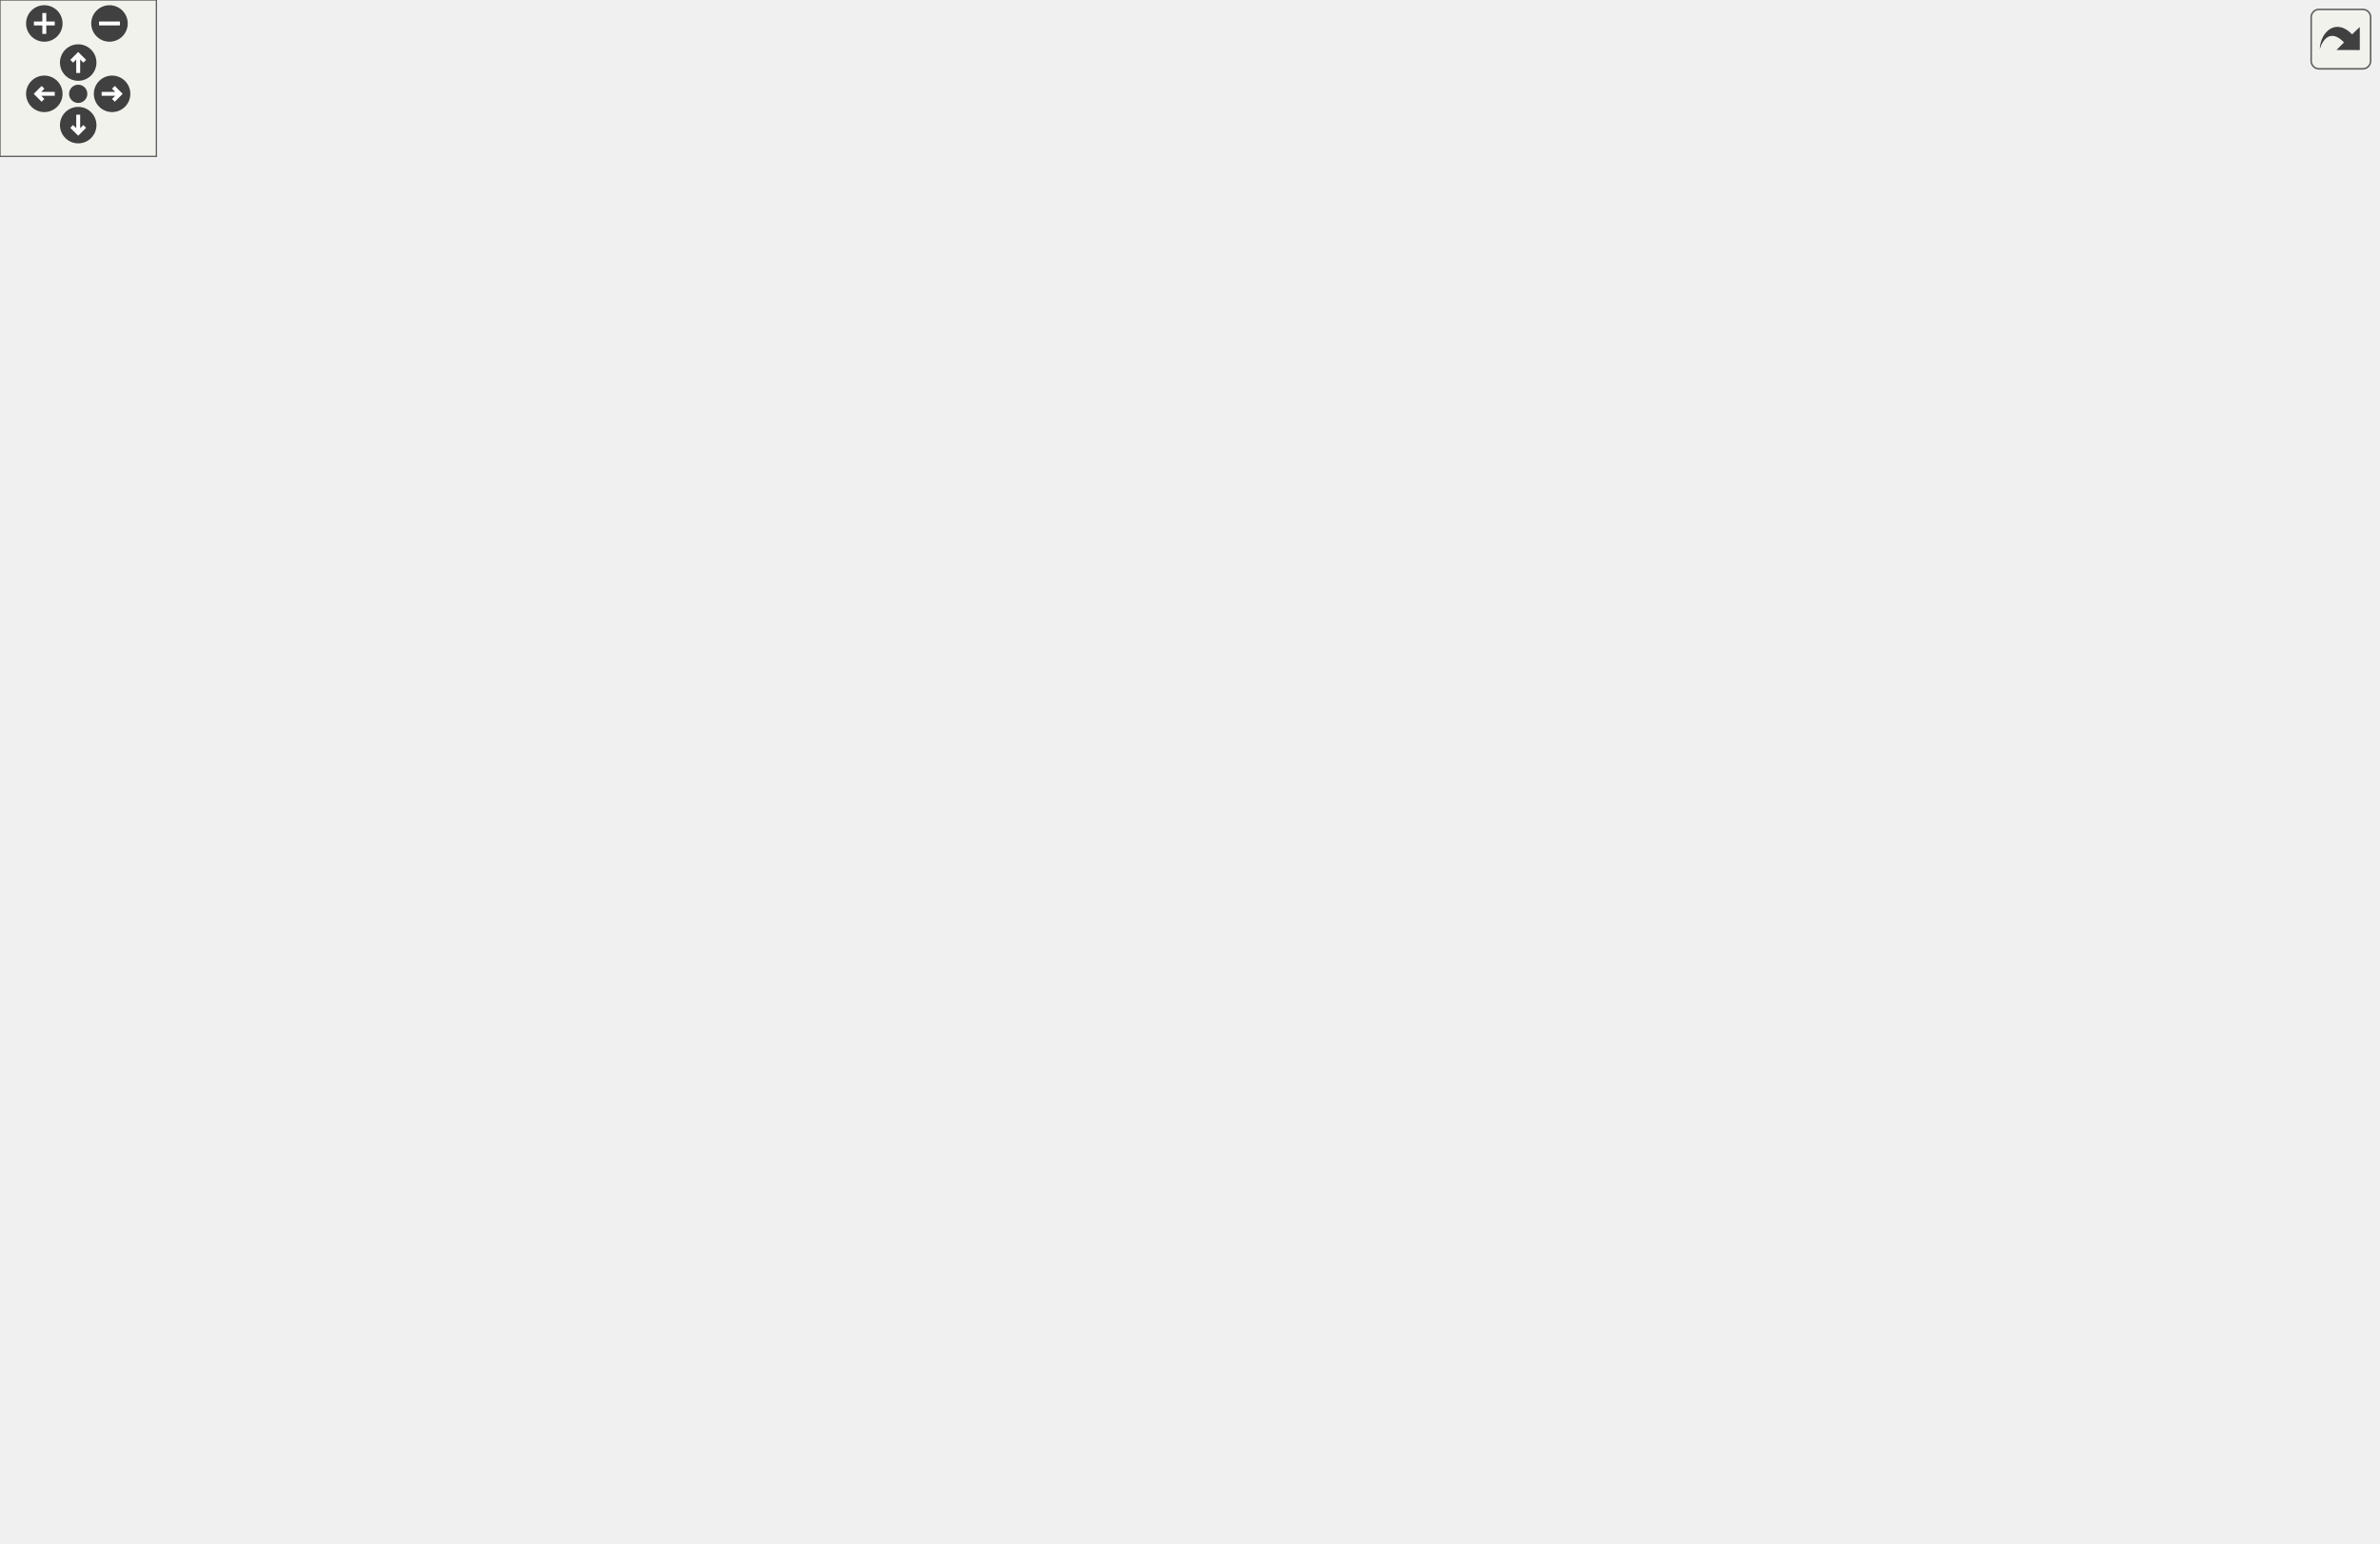
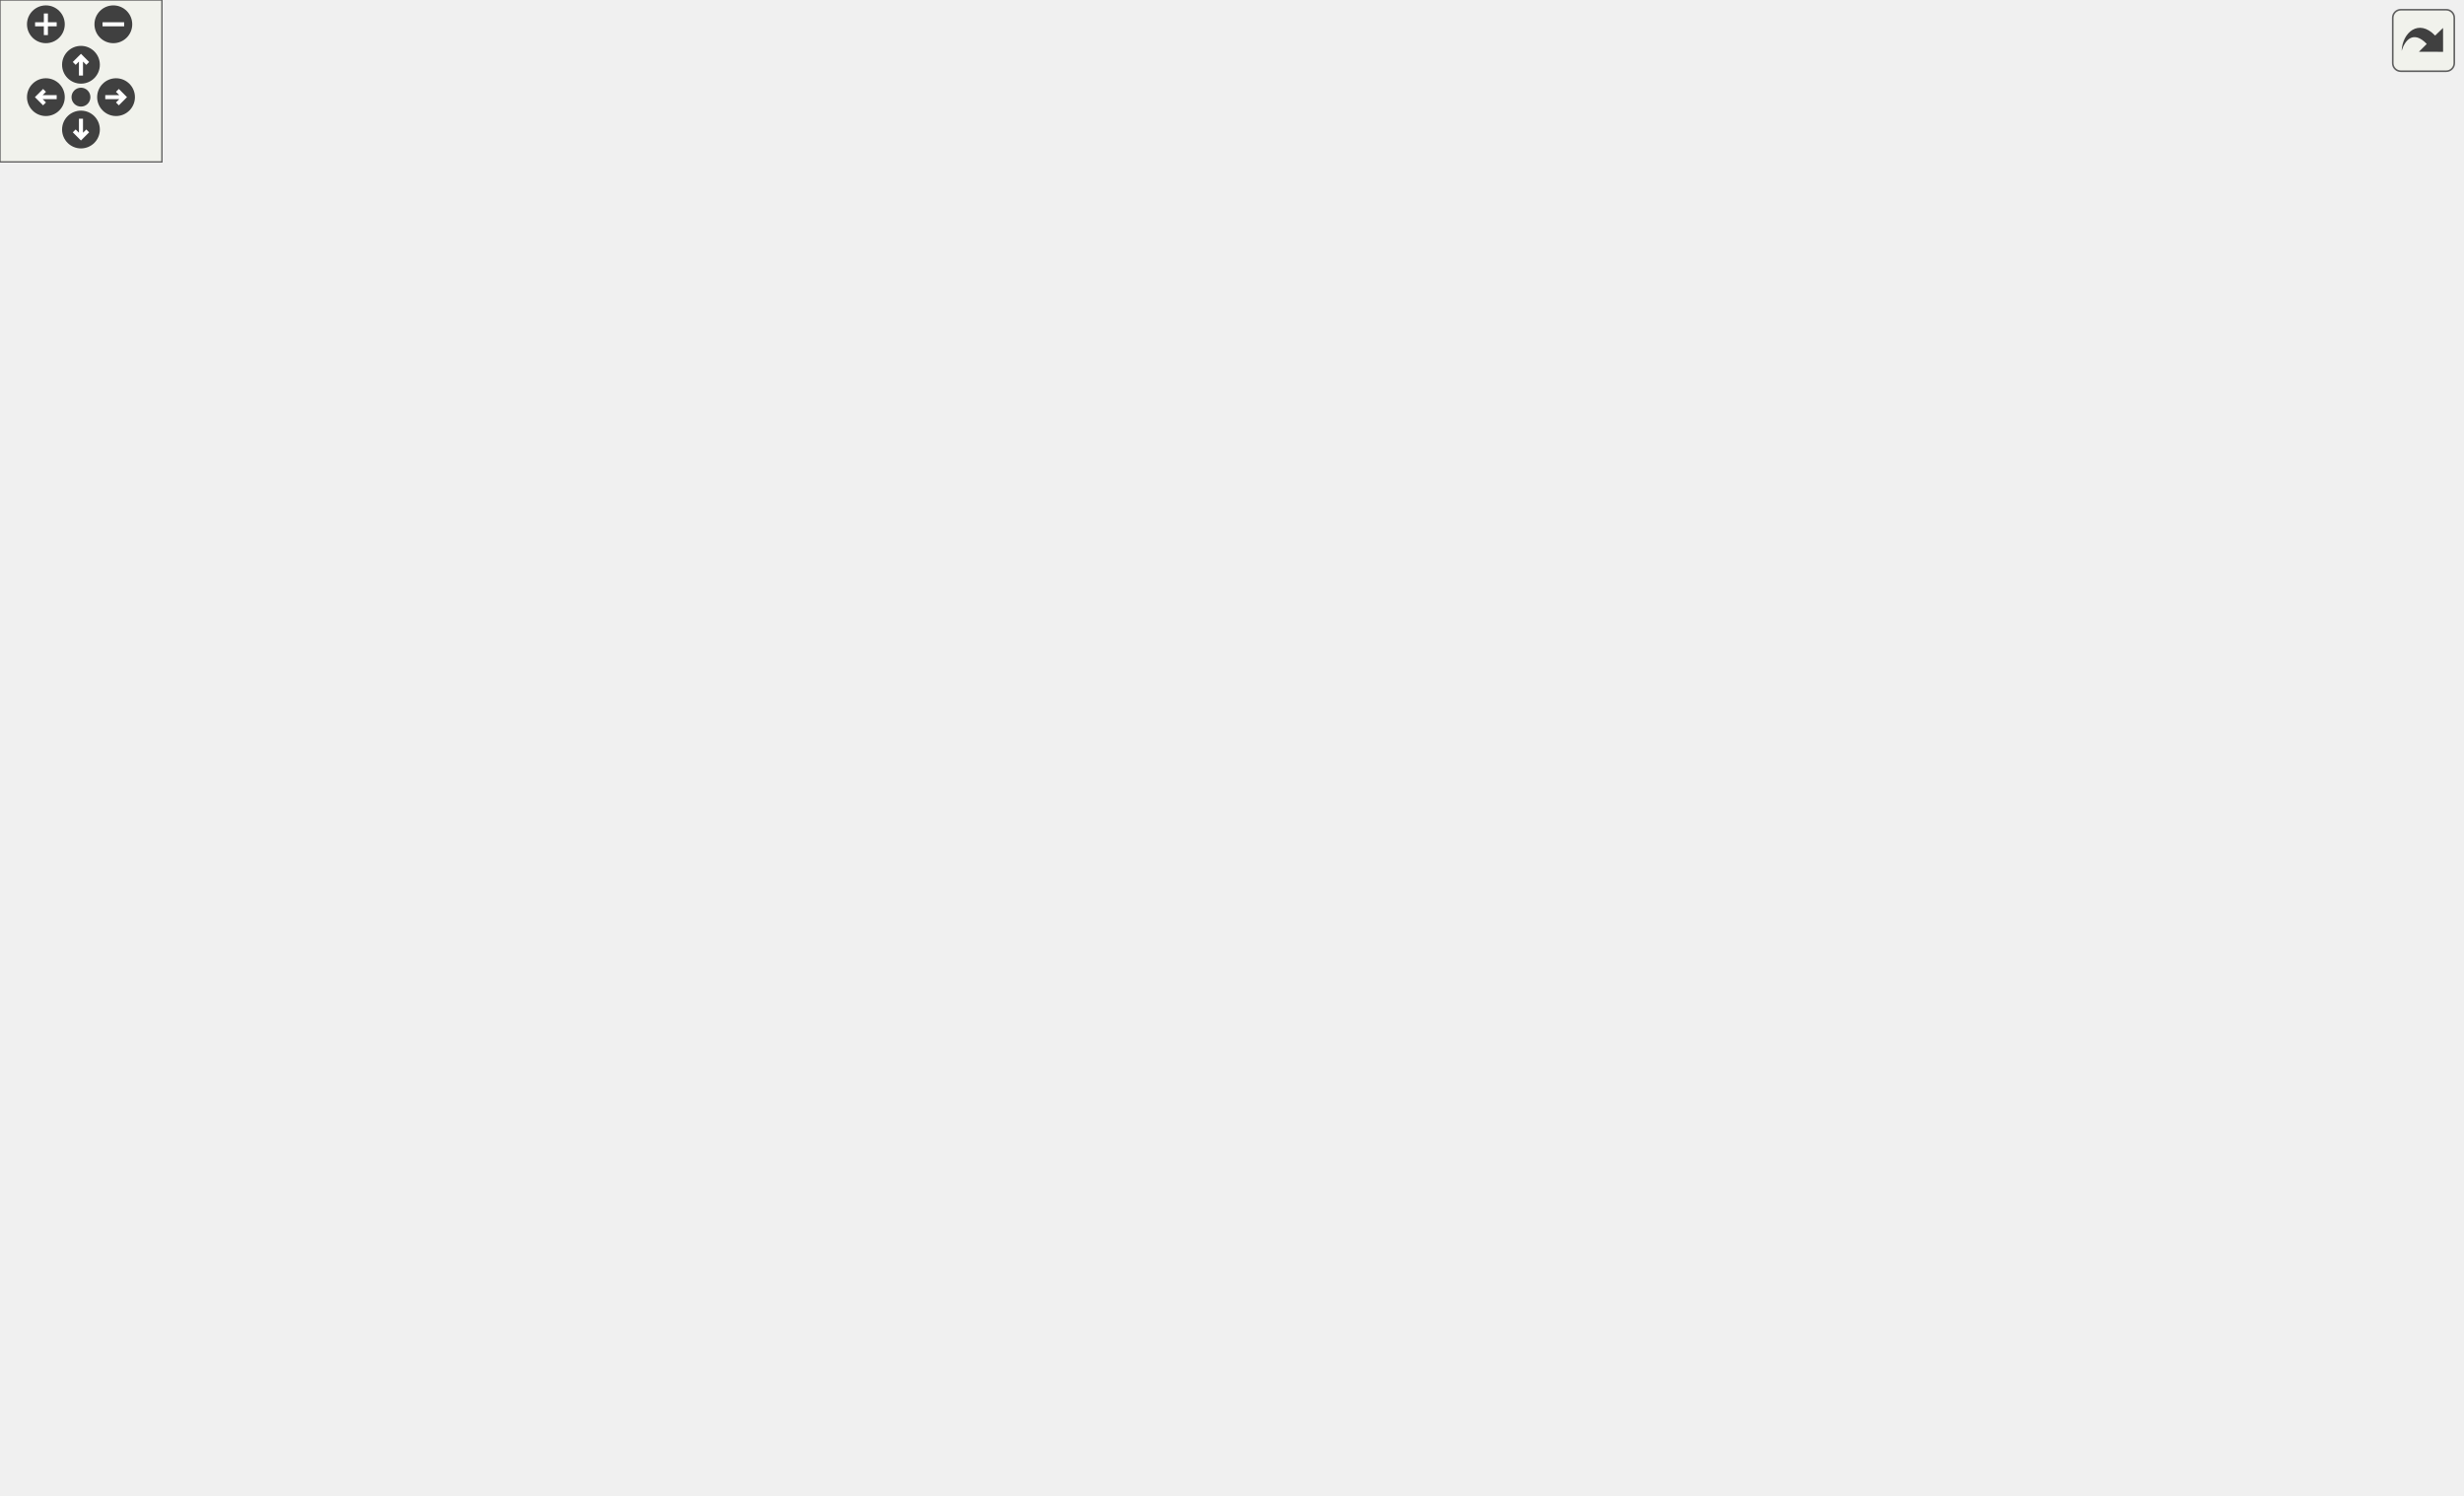
<svg xmlns="http://www.w3.org/2000/svg" xmlns:xlink="http://www.w3.org/1999/xlink" id="main" version="1.1" xml:space="preserve">
  <style type="text/css">
.edge:hover path { stroke: red; }
.edge:hover polygon { stroke: red; fill: red; }
</style>
  <defs>
    <circle id="rim" cx="0" cy="0" r="7" />
    <circle id="rim2" cx="0" cy="0" r="3.5" />
    <g id="zoomPlus">
      <use xlink:href="#rim" fill="#404040">
        <set attributeName="fill" to="#808080" begin="zoomplus.mouseover" end="zoomplus.mouseout" />
      </use>
      <path d="M-4,0h8M0,-4v8" fill="none" stroke="white" stroke-width="1.5" pointer-events="none" />
    </g>
    <g id="zoomMin">
      <use xlink:href="#rim" fill="#404040">
        <set attributeName="fill" to="#808080" begin="zoomminus.mouseover" end="zoomminus.mouseout" />
      </use>
      <path d="M-4,0h8" fill="none" stroke="white" stroke-width="1.5" pointer-events="none" />
    </g>
    <g id="dirArrow">
      <path fill="none" stroke="white" stroke-width="1.5" d="M0,-3.0v7 M-2.5,-0.5L0,-3.0L2.5,-0.5" />
    </g>
    <g id="resetDef">
      <use xlink:href="#rim2" fill="#404040">
        <set attributeName="fill" to="#808080" begin="reset.mouseover" end="reset.mouseout" />
      </use>
    </g>
  </defs>
  <svg id="graph" class="graph">
    <g id="viewport">
      <g id="node1" class="node">
        <g id="a_node1">
          <a xlink:title=" ">
-             <polygon fill="#bfbfbf" stroke="black" points="0,-379.5 0,-398.5 41,-398.5 41,-379.5 0,-379.5" />
-             <text text-anchor="middle" x="20.5" y="-386.5" font-family="Helvetica,sans-Serif" font-size="10.00">main</text>
+             <polygon fill="#bfbfbf" stroke="black" points="0,-341.5 0,-360.5 41,-360.5 41,-341.5 0,-341.5" />
+             <text text-anchor="middle" x="20.5" y="-348.5" font-family="Helvetica,sans-Serif" font-size="10.00">main</text>
          </a>
        </g>
      </g>
      <g id="node2" class="node">
        <g id="a_node2">
          <a xlink:href="classProgramArgs.html#a8cfadc3e489780e1411ef0807ee6f336" target="_top" xlink:title="This function is used to add a keyword argument to the class.">
-             <polygon fill="none" stroke="black" points="91.5,-512.5 91.5,-531.5 253.5,-531.5 253.5,-512.5 91.5,-512.5" />
-             <text text-anchor="middle" x="172.5" y="-519.5" font-family="Helvetica,sans-Serif" font-size="10.00">ProgramArgs::addKeywordArg</text>
+             <polygon fill="none" stroke="black" points="91.5,-474.5 91.5,-493.5 253.5,-493.5 253.5,-474.5 91.5,-474.5" />
+             <text text-anchor="middle" x="172.5" y="-481.5" font-family="Helvetica,sans-Serif" font-size="10.00">ProgramArgs::addKeywordArg</text>
          </a>
        </g>
      </g>
      <g id="edge1" class="edge">
-         <path fill="none" stroke="midnightblue" d="M23.24,-398.78C27.74,-421.1 41.99,-475.94 77,-503 79.22,-504.72 81.55,-506.29 83.98,-507.73" />
-         <polygon fill="midnightblue" stroke="midnightblue" points="82.61,-510.96 93.11,-512.39 85.79,-504.73 82.61,-510.96" />
+         <path fill="none" stroke="midnightblue" d="M23.24,-360.78C27.74,-383.1 41.99,-437.94 77,-465 79.22,-466.72 81.55,-468.29 83.98,-469.73" />
+         <polygon fill="midnightblue" stroke="midnightblue" points="82.61,-472.96 93.11,-474.39 85.79,-466.73 82.61,-472.96" />
      </g>
      <g id="node3" class="node">
        <g id="a_node3">
          <a xlink:href="classProgramArgs.html#a419988f156cdd89651c16c65e6d26c14" target="_top" xlink:title="This function is used to add a positional argument to the class.">
-             <polygon fill="none" stroke="black" points="104,-474.5 104,-493.5 241,-493.5 241,-474.5 104,-474.5" />
-             <text text-anchor="middle" x="172.5" y="-481.5" font-family="Helvetica,sans-Serif" font-size="10.00">ProgramArgs::addPosArg</text>
+             <polygon fill="none" stroke="black" points="104,-436.5 104,-455.5 241,-455.5 241,-436.5 104,-436.5" />
+             <text text-anchor="middle" x="172.5" y="-443.5" font-family="Helvetica,sans-Serif" font-size="10.00">ProgramArgs::addPosArg</text>
          </a>
        </g>
      </g>
      <g id="edge2" class="edge">
-         <path fill="none" stroke="midnightblue" d="M25.69,-398.73C33.32,-415.22 51.13,-448.44 77,-465 82.27,-468.37 88.02,-471.17 94,-473.48" />
-         <polygon fill="midnightblue" stroke="midnightblue" points="92.94,-476.82 103.53,-476.73 95.2,-470.19 92.94,-476.82" />
+         <path fill="none" stroke="midnightblue" d="M25.69,-360.73C33.32,-377.22 51.13,-410.44 77,-427 82.27,-430.37 88.02,-433.17 94,-435.48" />
+         <polygon fill="midnightblue" stroke="midnightblue" points="92.94,-438.82 103.53,-438.73 95.2,-432.19 92.94,-438.82" />
      </g>
      <g id="node4" class="node">
        <g id="a_node4">
          <a xlink:href="classProgramArgs.html#a1517bda6763b0efc42b5a6ca579a3412" target="_top" xlink:title="This function is used to add a switch to the class.">
-             <polygon fill="none" stroke="black" points="104.5,-436.5 104.5,-455.5 240.5,-455.5 240.5,-436.5 104.5,-436.5" />
-             <text text-anchor="middle" x="172.5" y="-443.5" font-family="Helvetica,sans-Serif" font-size="10.00">ProgramArgs::addSwitch</text>
+             <polygon fill="none" stroke="black" points="104.5,-398.5 104.5,-417.5 240.5,-417.5 240.5,-398.5 104.5,-398.5" />
+             <text text-anchor="middle" x="172.5" y="-405.5" font-family="Helvetica,sans-Serif" font-size="10.00">ProgramArgs::addSwitch</text>
          </a>
        </g>
      </g>
      <g id="edge3" class="edge">
-         <path fill="none" stroke="midnightblue" d="M32.61,-398.62C43.28,-407.35 60.22,-419.92 77,-427 83.16,-429.6 89.71,-431.85 96.36,-433.8" />
-         <polygon fill="midnightblue" stroke="midnightblue" points="95.59,-437.22 106.16,-436.45 97.41,-430.46 95.59,-437.22" />
+         <path fill="none" stroke="midnightblue" d="M32.61,-360.62C43.28,-369.35 60.22,-381.92 77,-389 83.16,-391.6 89.71,-393.85 96.36,-395.8" />
+         <polygon fill="midnightblue" stroke="midnightblue" points="95.59,-399.22 106.16,-398.45 97.41,-392.46 95.59,-399.22" />
      </g>
      <g id="node5" class="node">
        <g id="a_node5">
          <a xlink:href="classProgramArgs.html#a67d7bd75b7221946e8173398a6c2868e" target="_top" xlink:title="This function is used to get the value of a keyword argument.">
-             <polygon fill="none" stroke="black" points="77,-398.5 77,-417.5 268,-417.5 268,-398.5 77,-398.5" />
-             <text text-anchor="middle" x="172.5" y="-405.5" font-family="Helvetica,sans-Serif" font-size="10.00">ProgramArgs::getKeywordArgument</text>
+             <polygon fill="none" stroke="black" points="77,-360.5 77,-379.5 268,-379.5 268,-360.5 77,-360.5" />
+             <text text-anchor="middle" x="172.5" y="-367.5" font-family="Helvetica,sans-Serif" font-size="10.00">ProgramArgs::getKeywordArgument</text>
          </a>
        </g>
      </g>
      <g id="edge4" class="edge">
-         <path fill="none" stroke="midnightblue" d="M41.11,-391.48C53.13,-393.01 69.43,-395.07 86.43,-397.22" />
-         <polygon fill="midnightblue" stroke="midnightblue" points="86.14,-400.72 96.5,-398.5 87.02,-393.77 86.14,-400.72" />
+         <path fill="none" stroke="midnightblue" d="M41.11,-353.48C53.13,-355.01 69.43,-357.07 86.43,-359.22" />
+         <polygon fill="midnightblue" stroke="midnightblue" points="86.14,-362.72 96.5,-360.5 87.02,-355.77 86.14,-362.72" />
      </g>
      <g id="node6" class="node">
        <g id="a_node6">
          <a xlink:href="classProgramArgs.html#a37b2fdefcdd9a9317584d551c7dcf1d9" target="_top" xlink:title="This function is used to get the value of a positional argument.">
-             <polygon fill="none" stroke="black" points="105,-360.5 105,-379.5 240,-379.5 240,-360.5 105,-360.5" />
-             <text text-anchor="middle" x="172.5" y="-367.5" font-family="Helvetica,sans-Serif" font-size="10.00">ProgramArgs::getPosArg</text>
+             <polygon fill="none" stroke="black" points="105,-322.5 105,-341.5 240,-341.5 240,-322.5 105,-322.5" />
+             <text text-anchor="middle" x="172.5" y="-329.5" font-family="Helvetica,sans-Serif" font-size="10.00">ProgramArgs::getPosArg</text>
          </a>
        </g>
      </g>
      <g id="edge5" class="edge">
-         <path fill="none" stroke="midnightblue" d="M41.11,-386.52C55.1,-384.74 74.91,-382.23 94.87,-379.71" />
-         <polygon fill="midnightblue" stroke="midnightblue" points="95.5,-383.16 104.98,-378.43 94.62,-376.21 95.5,-383.16" />
+         <path fill="none" stroke="midnightblue" d="M41.11,-348.52C55.1,-346.74 74.91,-344.23 94.87,-341.71" />
+         <polygon fill="midnightblue" stroke="midnightblue" points="95.5,-345.16 104.98,-340.43 94.62,-338.21 95.5,-345.16" />
      </g>
      <g id="node7" class="node">
        <g id="a_node7">
          <a xlink:href="classProgramArgs.html#a1056310905a8c465549d1abcd54942c3" target="_top" xlink:title="This function is used to get the value of a switch.">
-             <polygon fill="none" stroke="black" points="105.5,-322.5 105.5,-341.5 239.5,-341.5 239.5,-322.5 105.5,-322.5" />
-             <text text-anchor="middle" x="172.5" y="-329.5" font-family="Helvetica,sans-Serif" font-size="10.00">ProgramArgs::getSwitch</text>
+             <polygon fill="none" stroke="black" points="105.5,-284.5 105.5,-303.5 239.5,-303.5 239.5,-284.5 105.5,-284.5" />
+             <text text-anchor="middle" x="172.5" y="-291.5" font-family="Helvetica,sans-Serif" font-size="10.00">ProgramArgs::getSwitch</text>
          </a>
        </g>
      </g>
      <g id="edge6" class="edge">
-         <path fill="none" stroke="midnightblue" d="M32.61,-379.38C43.28,-370.65 60.22,-358.08 77,-351 83.16,-348.4 89.71,-346.15 96.36,-344.2" />
-         <polygon fill="midnightblue" stroke="midnightblue" points="97.41,-347.54 106.16,-341.55 95.59,-340.78 97.41,-347.54" />
+         <path fill="none" stroke="midnightblue" d="M32.61,-341.38C43.28,-332.65 60.22,-320.08 77,-313 83.16,-310.4 89.71,-308.15 96.36,-306.2" />
+         <polygon fill="midnightblue" stroke="midnightblue" points="97.41,-309.54 106.16,-303.55 95.59,-302.78 97.41,-309.54" />
      </g>
      <g id="node8" class="node">
        <g id="a_node8">
          <a xlink:href="classProgramArgs.html#a849066672f4caced42480a76dec02fdd" target="_top" xlink:title="This function is used to parse the command-line arguments and store them in the appropriate class mem...">
-             <polygon fill="none" stroke="black" points="105.5,-284.5 105.5,-303.5 239.5,-303.5 239.5,-284.5 105.5,-284.5" />
-             <text text-anchor="middle" x="172.5" y="-291.5" font-family="Helvetica,sans-Serif" font-size="10.00">ProgramArgs::parseArgs</text>
+             <polygon fill="none" stroke="black" points="105.5,-246.5 105.5,-265.5 239.5,-265.5 239.5,-246.5 105.5,-246.5" />
+             <text text-anchor="middle" x="172.5" y="-253.5" font-family="Helvetica,sans-Serif" font-size="10.00">ProgramArgs::parseArgs</text>
          </a>
        </g>
      </g>
      <g id="edge7" class="edge">
-         <path fill="none" stroke="midnightblue" d="M25.69,-379.27C33.32,-362.78 51.13,-329.56 77,-313 82.68,-309.36 88.92,-306.4 95.39,-303.99" />
-         <polygon fill="midnightblue" stroke="midnightblue" points="96.6,-307.28 105.01,-300.84 94.42,-300.63 96.6,-307.28" />
+         <path fill="none" stroke="midnightblue" d="M25.69,-341.27C33.32,-324.78 51.13,-291.56 77,-275 82.68,-271.36 88.92,-268.4 95.39,-265.99" />
+         <polygon fill="midnightblue" stroke="midnightblue" points="96.6,-269.28 105.01,-262.84 94.42,-262.63 96.6,-269.28" />
      </g>
      <g id="node9" class="node">
        <g id="a_node9">
          <a xlink:href="subtract_8cpp.html#ac94acf58b23f19e226b9263fa3a2b0da" target="_top" xlink:title="Subtracts one string representation of a number from another string representation of a number.">
-             <polygon fill="none" stroke="black" points="144.5,-228.5 144.5,-247.5 200.5,-247.5 200.5,-228.5 144.5,-228.5" />
-             <text text-anchor="middle" x="172.5" y="-235.5" font-family="Helvetica,sans-Serif" font-size="10.00">subtract</text>
+             <polygon fill="none" stroke="black" points="144.5,-190.5 144.5,-209.5 200.5,-209.5 200.5,-190.5 144.5,-190.5" />
+             <text text-anchor="middle" x="172.5" y="-197.5" font-family="Helvetica,sans-Serif" font-size="10.00">subtract</text>
          </a>
        </g>
      </g>
      <g id="edge8" class="edge">
-         <path fill="none" stroke="midnightblue" d="M23.66,-379.31C28.97,-357.64 44.65,-304.86 77,-275 92.91,-260.31 115.33,-251.2 134.34,-245.69" />
-         <polygon fill="midnightblue" stroke="midnightblue" points="135.44,-249.02 144.2,-243.06 133.63,-242.26 135.44,-249.02" />
-       </g>
-       <g id="edge41" class="edge">
-         <path fill="none" stroke="midnightblue" d="M149.69,-247.76C138.59,-256.57 146.2,-266 172.5,-266 189.76,-266 198.97,-261.94 200.13,-256.65" />
-         <polygon fill="midnightblue" stroke="midnightblue" points="203.15,-254.89 195.31,-247.76 196.99,-258.22 203.15,-254.89" />
+         <path fill="none" stroke="midnightblue" d="M23.66,-341.31C28.97,-319.64 44.65,-266.86 77,-237 92.91,-222.31 115.33,-213.2 134.34,-207.69" />
+         <polygon fill="midnightblue" stroke="midnightblue" points="135.44,-211.02 144.2,-205.06 133.63,-204.26 135.44,-211.02" />
+       </g>
+       <g id="edge42" class="edge">
+         <path fill="none" stroke="midnightblue" d="M149.69,-209.76C138.59,-218.57 146.2,-228 172.5,-228 189.76,-228 198.97,-223.94 200.13,-218.65" />
+         <polygon fill="midnightblue" stroke="midnightblue" points="203.15,-216.89 195.31,-209.76 196.99,-220.22 203.15,-216.89" />
      </g>
      <g id="node10" class="node">
        <g id="a_node10">
          <a xlink:href="basicArithm_8hpp.html#acf222f0bfc4ca97fbdc6db7fe808a9ee" target="_top" xlink:title="Adds two string representations of numbers, and performs with the column method.">
-             <polygon fill="none" stroke="black" points="304,-266.5 304,-285.5 339,-285.5 339,-266.5 304,-266.5" />
-             <text text-anchor="middle" x="321.5" y="-273.5" font-family="Helvetica,sans-Serif" font-size="10.00">add</text>
+             <polygon fill="none" stroke="black" points="304,-228.5 304,-247.5 339,-247.5 339,-228.5 304,-228.5" />
+             <text text-anchor="middle" x="321.5" y="-235.5" font-family="Helvetica,sans-Serif" font-size="10.00">add</text>
          </a>
        </g>
      </g>
      <g id="edge9" class="edge">
-         <path fill="none" stroke="midnightblue" d="M200.81,-245.06C227.49,-251.96 267.83,-262.38 294.17,-269.19" />
-         <polygon fill="midnightblue" stroke="midnightblue" points="293.3,-272.58 303.85,-271.7 295.05,-265.81 293.3,-272.58" />
+         <path fill="none" stroke="midnightblue" d="M200.81,-207.06C227.49,-213.96 267.83,-224.38 294.17,-231.19" />
+         <polygon fill="midnightblue" stroke="midnightblue" points="293.3,-234.58 303.85,-233.7 295.05,-227.81 293.3,-234.58" />
      </g>
      <g id="node11" class="node">
        <g id="a_node11">
          <a xlink:href="util_8hpp.html#a183c024df291889f90106e47bb64fe0b" target="_top" xlink:title="Checks if a given string is a zero string.">
            <polygon fill="none" stroke="black" points="814,-304.5 814,-323.5 890,-323.5 890,-304.5 814,-304.5" />
            <text text-anchor="middle" x="852" y="-311.5" font-family="Helvetica,sans-Serif" font-size="10.00">isZeroString</text>
          </a>
        </g>
      </g>
-       <g id="edge37" class="edge">
-         <path fill="none" stroke="midnightblue" d="M200.9,-244.16C221.03,-249.71 248.19,-259.43 268,-275 349.53,-339.08 298.3,-466 402,-466 402,-466 402,-466 517,-466 627.68,-466 658.79,-448.92 756,-396 787.67,-378.76 818.1,-349.54 835.65,-331.03" />
-         <polygon fill="midnightblue" stroke="midnightblue" points="838.32,-333.3 842.56,-323.59 833.19,-328.54 838.32,-333.3" />
+       <g id="edge38" class="edge">
+         <path fill="none" stroke="midnightblue" d="M200.55,-205.96C220.75,-211.44 248.17,-221.17 268,-237 308.52,-269.35 350.15,-428 402,-428 402,-428 402,-428 517,-428 624.06,-428 658.44,-442.09 756,-398 789.73,-382.76 820.13,-351.31 837.03,-331.51" />
+         <polygon fill="midnightblue" stroke="midnightblue" points="839.92,-333.51 843.61,-323.58 834.53,-329.04 839.92,-333.51" />
      </g>
      <g id="node15" class="node">
        <g id="a_node15">
          <a xlink:href="namespaceformats.html#a296119cbd1b0c858739af6b363fb262a" target="_top" xlink:title="Set the text format to reverse.">
            <polygon fill="none" stroke="black" points="467,-342.5 467,-361.5 565,-361.5 565,-342.5 467,-342.5" />
            <text text-anchor="middle" x="516" y="-349.5" font-family="Helvetica,sans-Serif" font-size="10.00">formats::reverse</text>
          </a>
        </g>
      </g>
-       <g id="edge39" class="edge">
-         <path fill="none" stroke="midnightblue" d="M200.79,-247.58C219.89,-254.55 245.84,-264.57 268,-275 316.94,-298.05 323.54,-316.34 375,-333 401.05,-341.43 431,-346.13 456.49,-348.73" />
-         <polygon fill="midnightblue" stroke="midnightblue" points="456.47,-352.25 466.76,-349.7 457.13,-345.28 456.47,-352.25" />
+       <g id="edge40" class="edge">
+         <path fill="none" stroke="midnightblue" d="M200.78,-208.64C220.1,-215.25 246.34,-225.21 268,-237 319.46,-265.01 322.1,-288.81 375,-314 400.69,-326.24 430.98,-335.07 456.8,-341.13" />
+         <polygon fill="midnightblue" stroke="midnightblue" points="456.3,-344.6 466.83,-343.39 457.85,-337.78 456.3,-344.6" />
      </g>
      <g id="node17" class="node">
        <g id="a_node17">
          <a xlink:href="util_8hpp.html#a7e7fdd236a1593ed0124a3a7dd05946d" target="_top" xlink:title=" ">
-             <polygon fill="none" stroke="black" points="640,-190.5 640,-209.5 717,-209.5 717,-190.5 640,-190.5" />
-             <text text-anchor="middle" x="678.5" y="-197.5" font-family="Helvetica,sans-Serif" font-size="10.00">splitNumber</text>
-           </a>
-         </g>
-       </g>
-       <g id="edge40" class="edge">
-         <path fill="none" stroke="midnightblue" d="M200.55,-234.32C252.21,-227.45 368.56,-212.76 467,-206 522.77,-202.17 587.01,-200.78 629.71,-200.27" />
-         <polygon fill="midnightblue" stroke="midnightblue" points="629.85,-203.77 639.81,-200.17 629.77,-196.77 629.85,-203.77" />
-       </g>
-       <g id="node21" class="node">
-         <g id="a_node21">
+             <polygon fill="none" stroke="black" points="640,-228.5 640,-247.5 717,-247.5 717,-228.5 640,-228.5" />
+             <text text-anchor="middle" x="678.5" y="-235.5" font-family="Helvetica,sans-Serif" font-size="10.00">splitNumber</text>
+           </a>
+         </g>
+       </g>
+       <g id="edge41" class="edge">
+         <path fill="none" stroke="midnightblue" d="M200.82,-196.6C239.51,-191.98 312.52,-183.94 375,-181 460.02,-177 483.06,-181.96 565,-205 581.53,-209.65 584.64,-213.81 601,-219 610.29,-221.95 620.34,-224.73 630,-227.2" />
+         <polygon fill="midnightblue" stroke="midnightblue" points="629.33,-230.64 639.88,-229.67 631.02,-223.85 629.33,-230.64" />
+       </g>
+       <g id="node22" class="node">
+         <g id="a_node22">
          <a xlink:href="basicArithm_8hpp.html#aabb709fcb471467879352bf51bb0030a" target="_top" xlink:title="Compares two string representations of numbers.">
            <polygon fill="none" stroke="black" points="486.5,-114.5 486.5,-133.5 545.5,-133.5 545.5,-114.5 486.5,-114.5" />
            <text text-anchor="middle" x="516" y="-121.5" font-family="Helvetica,sans-Serif" font-size="10.00">compare</text>
          </a>
        </g>
      </g>
-       <g id="edge36" class="edge">
-         <path fill="none" stroke="midnightblue" d="M183.64,-228.31C204.33,-209.19 253.74,-166.83 304,-148 361.25,-126.55 432.87,-122.82 476.21,-122.85" />
-         <polygon fill="midnightblue" stroke="midnightblue" points="476.31,-126.35 486.34,-122.93 476.36,-119.35 476.31,-126.35" />
-       </g>
-       <g id="node25" class="node">
-         <g id="a_node25">
+       <g id="edge37" class="edge">
+         <path fill="none" stroke="midnightblue" d="M192.85,-190.39C217.87,-178.42 263.08,-158.28 304,-148 362.84,-133.21 433.22,-127.52 475.99,-125.34" />
+         <polygon fill="midnightblue" stroke="midnightblue" points="476.42,-128.82 486.24,-124.86 476.09,-121.83 476.42,-128.82" />
+       </g>
+       <g id="node26" class="node">
+         <g id="a_node26">
          <a xlink:href="subtractReport_8cpp.html#ad21f3d209885b1c419ff73800bb3b33b" target="_top" xlink:title=" ">
            <polygon fill="none" stroke="black" points="473,-76.5 473,-95.5 559,-95.5 559,-76.5 473,-76.5" />
            <text text-anchor="middle" x="516" y="-83.5" font-family="Helvetica,sans-Serif" font-size="10.00">reportSubtract</text>
          </a>
        </g>
      </g>
-       <g id="edge38" class="edge">
-         <path fill="none" stroke="midnightblue" d="M182.63,-228.35C202.6,-207.84 252.5,-159.76 304,-135 354.94,-110.51 418.79,-97.89 462.84,-91.64" />
-         <polygon fill="midnightblue" stroke="midnightblue" points="463.32,-95.1 472.75,-90.29 462.37,-88.17 463.32,-95.1" />
+       <g id="edge39" class="edge">
+         <path fill="none" stroke="midnightblue" d="M190.31,-190.45C214.69,-176.92 261.6,-152.16 304,-137 356.89,-118.08 419.72,-103.91 462.98,-95.36" />
+         <polygon fill="midnightblue" stroke="midnightblue" points="463.85,-98.76 473,-93.42 462.51,-91.89 463.85,-98.76" />
      </g>
      <g id="edge10" class="edge">
-         <path fill="none" stroke="midnightblue" d="M329.3,-285.68C338.45,-298.09 355.8,-319.61 375,-333 411.28,-358.31 423.61,-362.39 467,-371 592.99,-396 632.22,-405.29 756,-371 784.67,-363.06 813.38,-343.9 831.61,-329.98" />
+         <path fill="none" stroke="midnightblue" d="M327.55,-247.83C335.85,-263.3 353.62,-293.66 375,-314 409.85,-347.15 420.74,-357.83 467,-371 590.54,-406.17 632.22,-405.29 756,-371 784.67,-363.06 813.38,-343.9 831.61,-329.98" />
        <polygon fill="midnightblue" stroke="midnightblue" points="833.98,-332.58 839.67,-323.64 829.65,-327.07 833.98,-332.58" />
      </g>
      <g id="node12" class="node">
        <g id="a_node12">
          <a xlink:href="addReport_8cpp.html#a790c309eb43b10e2fca286cee3a94ac1" target="_top" xlink:title=" ">
            <polygon fill="none" stroke="black" points="483.5,-304.5 483.5,-323.5 548.5,-323.5 548.5,-304.5 483.5,-304.5" />
            <text text-anchor="middle" x="516" y="-311.5" font-family="Helvetica,sans-Serif" font-size="10.00">reportAdd</text>
          </a>
        </g>
      </g>
      <g id="edge11" class="edge">
-         <path fill="none" stroke="midnightblue" d="M339.43,-280.93C349.67,-283.81 363.02,-287.38 375,-290 407.79,-297.17 445.29,-303.5 473.22,-307.85" />
-         <polygon fill="midnightblue" stroke="midnightblue" points="473.01,-311.36 483.43,-309.43 474.08,-304.45 473.01,-311.36" />
+         <path fill="none" stroke="midnightblue" d="M339.25,-244.61C370.83,-257.08 439.76,-284.29 481.29,-300.69" />
+         <polygon fill="midnightblue" stroke="midnightblue" points="480.13,-304 490.72,-304.41 482.7,-297.49 480.13,-304" />
      </g>
      <g id="edge15" class="edge">
-         <path fill="none" stroke="midnightblue" d="M335.76,-285.71C346.06,-292.91 360.91,-302.54 375,-309 403.62,-322.11 437.3,-332.6 464.45,-339.93" />
-         <polygon fill="midnightblue" stroke="midnightblue" points="463.57,-343.32 474.14,-342.49 465.36,-336.55 463.57,-343.32" />
+         <path fill="none" stroke="midnightblue" d="M332,-247.54C342.11,-257.39 358.85,-272.84 375,-284 413.12,-310.33 424.95,-313.56 467,-333 471.14,-334.91 475.53,-336.82 479.9,-338.64" />
+         <polygon fill="midnightblue" stroke="midnightblue" points="478.78,-341.96 489.37,-342.47 481.41,-335.47 478.78,-341.96" />
      </g>
      <g id="edge17" class="edge">
-         <path fill="none" stroke="midnightblue" d="M339.06,-273.2C360.35,-269.57 398.47,-263 431,-257 490.66,-245.99 506.32,-246.4 565,-231 581.31,-226.72 584.8,-223.7 601,-219 610.36,-216.28 620.44,-213.6 630.11,-211.16" />
-         <polygon fill="midnightblue" stroke="midnightblue" points="631.13,-214.51 639.99,-208.7 629.44,-207.72 631.13,-214.51" />
-       </g>
-       <g id="node20" class="node">
-         <g id="a_node20">
+         <path fill="none" stroke="midnightblue" d="M339.15,-238C390.7,-238 549.1,-238 629.55,-238" />
+         <polygon fill="midnightblue" stroke="midnightblue" points="629.89,-241.5 639.89,-238 629.89,-234.5 629.89,-241.5" />
+       </g>
+       <g id="node21" class="node">
+         <g id="a_node21">
          <a xlink:href="basicArithm_8hpp.html#a08faec0b8e863df19e3f978758166482" target="_top" xlink:title="Subtracts one string representation of a number from another string representation of a number.">
-             <polygon fill="none" stroke="black" points="375,-228.5 375,-247.5 431,-247.5 431,-228.5 375,-228.5" />
-             <text text-anchor="middle" x="403" y="-235.5" font-family="Helvetica,sans-Serif" font-size="10.00">subtract</text>
-           </a>
-         </g>
-       </g>
-       <g id="edge21" class="edge">
-         <path fill="none" stroke="midnightblue" d="M332.89,-266.3C341.26,-260.82 353.55,-254.28 365.46,-248.74" />
-         <polygon fill="midnightblue" stroke="midnightblue" points="367.14,-251.82 374.84,-244.54 364.28,-245.43 367.14,-251.82" />
+             <polygon fill="none" stroke="black" points="375,-190.5 375,-209.5 431,-209.5 431,-190.5 375,-190.5" />
+             <text text-anchor="middle" x="403" y="-197.5" font-family="Helvetica,sans-Serif" font-size="10.00">subtract</text>
+           </a>
+         </g>
+       </g>
+       <g id="edge22" class="edge">
+         <path fill="none" stroke="midnightblue" d="M332.89,-228.3C341.26,-222.82 353.55,-216.28 365.46,-210.74" />
+         <polygon fill="midnightblue" stroke="midnightblue" points="367.14,-213.82 374.84,-206.54 364.28,-207.43 367.14,-213.82" />
      </g>
      <g id="edge12" class="edge">
        <path fill="none" stroke="midnightblue" d="M548.72,-314C607.73,-314 734.65,-314 803.77,-314" />
        <polygon fill="midnightblue" stroke="midnightblue" points="803.95,-317.5 813.95,-314 803.95,-310.5 803.95,-317.5" />
      </g>
      <g id="node13" class="node">
        <g id="a_node13">
          <a xlink:href="symbols_8hpp.html#a4c2486dd425b34a3a7b6f64db79add2c" target="_top" xlink:title="Create a subscript string from a normal string.">
-             <polygon fill="none" stroke="black" points="634,-228.5 634,-247.5 723,-247.5 723,-228.5 634,-228.5" />
-             <text text-anchor="middle" x="678.5" y="-235.5" font-family="Helvetica,sans-Serif" font-size="10.00">makeSubscript</text>
+             <polygon fill="none" stroke="black" points="634,-190.5 634,-209.5 723,-209.5 723,-190.5 634,-190.5" />
+             <text text-anchor="middle" x="678.5" y="-197.5" font-family="Helvetica,sans-Serif" font-size="10.00">makeSubscript</text>
          </a>
        </g>
      </g>
      <g id="edge13" class="edge">
-         <path fill="none" stroke="midnightblue" d="M537.33,-304.37C565.31,-291.13 615.86,-267.19 648,-251.97" />
-         <polygon fill="midnightblue" stroke="midnightblue" points="649.8,-254.99 657.34,-247.55 646.8,-248.66 649.8,-254.99" />
+         <path fill="none" stroke="midnightblue" d="M522.6,-304.48C534.47,-285.18 564.1,-241.37 601,-219 607.99,-214.76 615.88,-211.47 623.87,-208.91" />
+         <polygon fill="midnightblue" stroke="midnightblue" points="624.96,-212.24 633.62,-206.13 623.04,-205.51 624.96,-212.24" />
      </g>
      <g id="node14" class="node">
        <g id="a_node14">
          <a xlink:href="util_8hpp.html#a2c093cfa77eddb403db19eaecf57fa6e" target="_top" xlink:title="Converts a Unicode character to UTF-8 encoding.">
-             <polygon fill="none" stroke="black" points="809,-228.5 809,-247.5 895,-247.5 895,-228.5 809,-228.5" />
-             <text text-anchor="middle" x="852" y="-235.5" font-family="Helvetica,sans-Serif" font-size="10.00">unicodeToUtf8</text>
+             <polygon fill="none" stroke="black" points="809,-152.5 809,-171.5 895,-171.5 895,-152.5 809,-152.5" />
+             <text text-anchor="middle" x="852" y="-159.5" font-family="Helvetica,sans-Serif" font-size="10.00">unicodeToUtf8</text>
          </a>
        </g>
      </g>
      <g id="edge14" class="edge">
-         <path fill="none" stroke="midnightblue" d="M723.22,-238C746.23,-238 774.61,-238 798.77,-238" />
-         <polygon fill="midnightblue" stroke="midnightblue" points="798.84,-241.5 808.84,-238 798.84,-234.5 798.84,-241.5" />
+         <path fill="none" stroke="midnightblue" d="M722.78,-190.41C745.98,-185.27 774.72,-178.9 799.11,-173.5" />
+         <polygon fill="midnightblue" stroke="midnightblue" points="799.92,-176.9 808.92,-171.32 798.4,-170.07 799.92,-176.9" />
      </g>
      <g id="node16" class="node">
        <g id="a_node16">
          <a xlink:href="colors_8cpp.html#aea0b5c095796ad31bd8aa86853337868" target="_top" xlink:title="Check if the output stream is a terminal.">
            <polygon fill="none" stroke="black" points="645,-342.5 645,-361.5 712,-361.5 712,-342.5 645,-342.5" />
            <text text-anchor="middle" x="678.5" y="-349.5" font-family="Helvetica,sans-Serif" font-size="10.00">isTerminal</text>
          </a>
        </g>
      </g>
      <g id="edge16" class="edge">
        <path fill="none" stroke="midnightblue" d="M565.16,-352C587.22,-352 613.15,-352 634.54,-352" />
        <polygon fill="midnightblue" stroke="midnightblue" points="634.64,-355.5 644.64,-352 634.64,-348.5 634.64,-355.5" />
      </g>
      <g id="edge18" class="edge">
-         <path fill="none" stroke="midnightblue" d="M717.32,-204.97C730.2,-207.79 744.3,-212.18 756,-219 776.1,-230.72 775.63,-240.47 792,-257 805.68,-270.81 821.55,-286.1 833.38,-297.36" />
-         <polygon fill="midnightblue" stroke="midnightblue" points="831.18,-300.11 840.85,-304.45 836,-295.03 831.18,-300.11" />
+         <path fill="none" stroke="midnightblue" d="M717.06,-246.24C729.92,-249.97 744.06,-255.12 756,-262 774.8,-272.84 773.24,-284.09 792,-295 795.87,-297.25 800.04,-299.27 804.32,-301.08" />
+         <polygon fill="midnightblue" stroke="midnightblue" points="803.17,-304.39 813.76,-304.7 805.67,-297.85 803.17,-304.39" />
      </g>
      <g id="node18" class="node">
        <g id="a_node18">
          <a xlink:href="util_8cpp.html#a8056dcad90ba9582ba25405a95c2f1e4" target="_top" xlink:title=" ">
            <polygon fill="none" stroke="black" points="792,-190.5 792,-209.5 912,-209.5 912,-190.5 792,-190.5" />
            <text text-anchor="middle" x="852" y="-197.5" font-family="Helvetica,sans-Serif" font-size="10.00">removeLeadingZeros</text>
          </a>
        </g>
      </g>
      <g id="edge19" class="edge">
-         <path fill="none" stroke="midnightblue" d="M717.14,-200C736.12,-200 759.75,-200 781.85,-200" />
-         <polygon fill="midnightblue" stroke="midnightblue" points="781.88,-203.5 791.88,-200 781.88,-196.5 781.88,-203.5" />
+         <path fill="none" stroke="midnightblue" d="M717.14,-229.66C740.92,-224.39 772,-217.5 798.23,-211.69" />
+         <polygon fill="midnightblue" stroke="midnightblue" points="799.01,-215.11 808.01,-209.52 797.49,-208.27 799.01,-215.11" />
      </g>
      <g id="node19" class="node">
        <g id="a_node19">
+           <a xlink:href="util_8cpp.html#a7f0f5e18cd1b1507ace9b814e6286dda" target="_top" xlink:title=" ">
+             <polygon fill="none" stroke="black" points="793.5,-266.5 793.5,-285.5 910.5,-285.5 910.5,-266.5 793.5,-266.5" />
+             <text text-anchor="middle" x="852" y="-273.5" font-family="Helvetica,sans-Serif" font-size="10.00">removeTrailingZeros</text>
+           </a>
+         </g>
+       </g>
+       <g id="edge20" class="edge">
+         <path fill="none" stroke="midnightblue" d="M717.14,-246.34C740.92,-251.61 772,-258.5 798.23,-264.31" />
+         <polygon fill="midnightblue" stroke="midnightblue" points="797.49,-267.73 808.01,-266.48 799.01,-260.89 797.49,-267.73" />
+       </g>
+       <g id="node20" class="node">
+         <g id="a_node20">
          <a xlink:href="util_8hpp.html#a771e8f4ac1c095d4c0fef2c966cd69d7" target="_top" xlink:title="Splits a string into substrings based on a separator.">
-             <polygon fill="none" stroke="black" points="833,-152.5 833,-171.5 871,-171.5 871,-152.5 833,-152.5" />
-             <text text-anchor="middle" x="852" y="-159.5" font-family="Helvetica,sans-Serif" font-size="10.00">split</text>
-           </a>
-         </g>
-       </g>
-       <g id="edge20" class="edge">
-         <path fill="none" stroke="midnightblue" d="M717.14,-191.66C749.1,-184.58 794.26,-174.57 823.08,-168.19" />
-         <polygon fill="midnightblue" stroke="midnightblue" points="823.9,-171.59 832.91,-166.01 822.39,-164.76 823.9,-171.59" />
+             <polygon fill="none" stroke="black" points="833,-228.5 833,-247.5 871,-247.5 871,-228.5 833,-228.5" />
+             <text text-anchor="middle" x="852" y="-235.5" font-family="Helvetica,sans-Serif" font-size="10.00">split</text>
+           </a>
+         </g>
+       </g>
+       <g id="edge21" class="edge">
+         <path fill="none" stroke="midnightblue" d="M717.14,-238C748.96,-238 793.86,-238 822.7,-238" />
+         <polygon fill="midnightblue" stroke="midnightblue" points="822.91,-241.5 832.91,-238 822.91,-234.5 822.91,-241.5" />
+       </g>
+       <g id="edge36" class="edge">
+         <path fill="none" stroke="midnightblue" d="M374.93,-200C334.15,-200 256.85,-200 210.78,-200" />
+         <polygon fill="midnightblue" stroke="midnightblue" points="210.61,-196.5 200.61,-200 210.61,-203.5 210.61,-196.5" />
+       </g>
+       <g id="edge23" class="edge">
+         <path fill="none" stroke="midnightblue" d="M391.72,-209.63C380.95,-216.7 363.58,-225.56 348.95,-231.76" />
+         <polygon fill="midnightblue" stroke="midnightblue" points="347.36,-228.63 339.36,-235.58 349.95,-235.13 347.36,-228.63" />
+       </g>
+       <g id="edge29" class="edge">
+         <path fill="none" stroke="midnightblue" d="M422.05,-209.56C434.42,-215.8 451.37,-223.74 467,-229 585.12,-268.75 730.01,-295.03 803.45,-306.84" />
+         <polygon fill="midnightblue" stroke="midnightblue" points="803.33,-310.36 813.75,-308.47 804.43,-303.45 803.33,-310.36" />
+       </g>
+       <g id="edge34" class="edge">
+         <path fill="none" stroke="midnightblue" d="M406.03,-209.82C411.54,-234.07 428.96,-297.37 467,-333 468.65,-334.54 470.44,-335.97 472.32,-337.28" />
+         <polygon fill="midnightblue" stroke="midnightblue" points="470.66,-340.36 481.07,-342.35 474.17,-334.31 470.66,-340.36" />
      </g>
      <g id="edge35" class="edge">
-         <path fill="none" stroke="midnightblue" d="M374.93,-238C334.15,-238 256.85,-238 210.78,-238" />
-         <polygon fill="midnightblue" stroke="midnightblue" points="210.61,-234.5 200.61,-238 210.61,-241.5 210.61,-234.5" />
-       </g>
-       <g id="edge22" class="edge">
-         <path fill="none" stroke="midnightblue" d="M391.72,-247.63C380.95,-254.7 363.58,-263.56 348.95,-269.76" />
-         <polygon fill="midnightblue" stroke="midnightblue" points="347.36,-266.63 339.36,-273.58 349.95,-273.13 347.36,-266.63" />
+         <path fill="none" stroke="midnightblue" d="M431.22,-203.78C477.62,-210.23 572.56,-223.42 630.06,-231.41" />
+         <polygon fill="midnightblue" stroke="midnightblue" points="629.6,-234.88 639.99,-232.79 630.57,-227.95 629.6,-234.88" />
+       </g>
+       <g id="edge24" class="edge">
+         <path fill="none" stroke="midnightblue" d="M418.06,-190.37C436.82,-177.53 470.28,-154.62 492.55,-139.37" />
+         <polygon fill="midnightblue" stroke="midnightblue" points="494.78,-142.08 501.06,-133.55 490.83,-136.31 494.78,-142.08" />
+       </g>
+       <g id="edge30" class="edge">
+         <path fill="none" stroke="midnightblue" d="M408.05,-190.24C416.37,-171.27 437.17,-129.17 467,-105 469.04,-103.35 471.24,-101.82 473.54,-100.42" />
+         <polygon fill="midnightblue" stroke="midnightblue" points="475.53,-103.33 482.77,-95.59 472.29,-97.13 475.53,-103.33" />
      </g>
      <g id="edge28" class="edge">
-         <path fill="none" stroke="midnightblue" d="M431.29,-242.64C505.28,-255.22 710.43,-290.1 803.72,-305.96" />
-         <polygon fill="midnightblue" stroke="midnightblue" points="803.28,-309.44 813.73,-307.66 804.46,-302.54 803.28,-309.44" />
-       </g>
-       <g id="edge33" class="edge">
-         <path fill="none" stroke="midnightblue" d="M408.05,-247.76C416.37,-266.73 437.17,-308.83 467,-333 469.04,-334.65 471.24,-336.18 473.54,-337.58" />
-         <polygon fill="midnightblue" stroke="midnightblue" points="472.29,-340.87 482.77,-342.41 475.53,-334.67 472.29,-340.87" />
-       </g>
-       <g id="edge34" class="edge">
-         <path fill="none" stroke="midnightblue" d="M431.17,-231.31C442.23,-228.75 455.18,-225.98 467,-224 522.46,-214.7 586.76,-207.95 629.56,-204.02" />
-         <polygon fill="midnightblue" stroke="midnightblue" points="630.04,-207.49 639.69,-203.1 629.41,-200.52 630.04,-207.49" />
-       </g>
-       <g id="edge23" class="edge">
-         <path fill="none" stroke="midnightblue" d="M413.46,-228.28C432.3,-208.93 474.72,-165.37 498.33,-141.12" />
-         <polygon fill="midnightblue" stroke="midnightblue" points="501.09,-143.3 505.56,-133.69 496.08,-138.42 501.09,-143.3" />
-       </g>
-       <g id="edge29" class="edge">
-         <path fill="none" stroke="midnightblue" d="M406.03,-228.18C411.54,-203.93 428.96,-140.63 467,-105 468.65,-103.46 470.44,-102.03 472.32,-100.72" />
-         <polygon fill="midnightblue" stroke="midnightblue" points="474.17,-103.69 481.07,-95.65 470.66,-97.64 474.17,-103.69" />
-       </g>
-       <g id="edge27" class="edge">
-         <path fill="none" stroke="midnightblue" d="M539.23,-133.53C547.6,-137.52 557.02,-142.51 565,-148 582.88,-160.31 581.88,-170.73 601,-181 609.95,-185.81 620.15,-189.42 630.11,-192.14" />
-         <polygon fill="midnightblue" stroke="midnightblue" points="629.39,-195.56 639.94,-194.56 631.07,-188.77 629.39,-195.56" />
-       </g>
-       <g id="node22" class="node">
-         <g id="a_node22">
+         <path fill="none" stroke="midnightblue" d="M543.87,-133.73C551.36,-137.37 559.05,-142.09 565,-148 590.09,-172.95 573.32,-196.96 601,-219 609.27,-225.59 619.53,-229.93 629.81,-232.78" />
+         <polygon fill="midnightblue" stroke="midnightblue" points="629.08,-236.21 639.61,-235.09 630.68,-229.39 629.08,-236.21" />
+       </g>
+       <g id="node23" class="node">
+         <g id="a_node23">
          <a xlink:href="comparisonReport_8cpp.html#a9837660fa80278748f7f9bc397f5fba4" target="_top" xlink:title=" ">
            <polygon fill="none" stroke="black" points="604,-76.5 604,-95.5 753,-95.5 753,-76.5 604,-76.5" />
            <text text-anchor="middle" x="678.5" y="-83.5" font-family="Helvetica,sans-Serif" font-size="10.00">reportComparisonAtInteger</text>
          </a>
        </g>
      </g>
-       <g id="edge24" class="edge">
+       <g id="edge25" class="edge">
        <path fill="none" stroke="midnightblue" d="M545.69,-117.21C568.32,-111.85 600.43,-104.25 627.29,-97.89" />
        <polygon fill="midnightblue" stroke="midnightblue" points="628.37,-101.23 637.3,-95.52 626.76,-94.42 628.37,-101.23" />
      </g>
-       <g id="node23" class="node">
-         <g id="a_node23">
+       <g id="node24" class="node">
+         <g id="a_node24">
          <a xlink:href="comparisonReport_8cpp.html#adc6ac398c16b4d30ab55b0ec5ceef9f3" target="_top" xlink:title=" ">
            <polygon fill="none" stroke="black" points="608.5,-152.5 608.5,-171.5 748.5,-171.5 748.5,-152.5 608.5,-152.5" />
            <text text-anchor="middle" x="678.5" y="-159.5" font-family="Helvetica,sans-Serif" font-size="10.00">reportComparisonByDigit</text>
          </a>
        </g>
      </g>
-       <g id="edge25" class="edge">
+       <g id="edge26" class="edge">
        <path fill="none" stroke="midnightblue" d="M545.69,-130.79C568.32,-136.15 600.43,-143.75 627.29,-150.11" />
        <polygon fill="midnightblue" stroke="midnightblue" points="626.76,-153.58 637.3,-152.48 628.37,-146.77 626.76,-153.58" />
      </g>
-       <g id="node24" class="node">
-         <g id="a_node24">
+       <g id="node25" class="node">
+         <g id="a_node25">
          <a xlink:href="comparisonReport_8cpp.html#a8bdddfcaa5a1d0339df5705ec6ff2aff" target="_top" xlink:title=" ">
            <polygon fill="none" stroke="black" points="601,-114.5 601,-133.5 756,-133.5 756,-114.5 601,-114.5" />
            <text text-anchor="middle" x="678.5" y="-121.5" font-family="Helvetica,sans-Serif" font-size="10.00">reportComparisonByPolarity</text>
          </a>
        </g>
      </g>
-       <g id="edge26" class="edge">
+       <g id="edge27" class="edge">
        <path fill="none" stroke="midnightblue" d="M545.69,-124C558.54,-124 574.44,-124 590.7,-124" />
        <polygon fill="midnightblue" stroke="midnightblue" points="590.84,-127.5 600.84,-124 590.84,-120.5 590.84,-127.5" />
      </g>
-       <g id="edge30" class="edge">
-         <path fill="none" stroke="midnightblue" d="M552.37,-95.69C557.06,-98.14 561.46,-101.2 565,-105 601.21,-143.88 562.27,-182.62 601,-219 607.45,-225.06 615.52,-229.27 623.99,-232.18" />
-         <polygon fill="midnightblue" stroke="midnightblue" points="623.07,-235.56 633.64,-234.94 624.99,-228.82 623.07,-235.56" />
-       </g>
-       <g id="node26" class="node">
-         <g id="a_node26">
-           <a xlink:href="util_8hpp.html#a8056dcad90ba9582ba25405a95c2f1e4" target="_top" xlink:title=" ">
-             <polygon fill="none" stroke="black" points="618.5,-0.5 618.5,-19.5 738.5,-19.5 738.5,-0.5 618.5,-0.5" />
-             <text text-anchor="middle" x="678.5" y="-7.5" font-family="Helvetica,sans-Serif" font-size="10.00">removeLeadingZeros</text>
-           </a>
-         </g>
-       </g>
      <g id="edge31" class="edge">
-         <path fill="none" stroke="midnightblue" d="M528.18,-76.48C543.59,-63.84 572.68,-41.64 601,-29 606.44,-26.57 612.25,-24.42 618.14,-22.52" />
-         <polygon fill="midnightblue" stroke="midnightblue" points="619.49,-25.77 628.07,-19.55 617.49,-19.06 619.49,-25.77" />
+         <path fill="none" stroke="midnightblue" d="M550.93,-95.65C556.04,-98.13 560.94,-101.2 565,-105 592.28,-130.55 572.08,-157.33 601,-181 607.7,-186.48 615.76,-190.42 624.09,-193.23" />
+         <polygon fill="midnightblue" stroke="midnightblue" points="623.37,-196.66 633.94,-196.05 625.29,-189.93 623.37,-196.66" />
      </g>
      <g id="node27" class="node">
        <g id="a_node27">
-           <a xlink:href="util_8hpp.html#ac87bf229222a2a4f32b8626281c6c282" target="_top" xlink:title=" ">
-             <polygon fill="none" stroke="black" points="619,-38.5 619,-57.5 738,-57.5 738,-38.5 619,-38.5" />
-             <text text-anchor="middle" x="678.5" y="-45.5" font-family="Helvetica,sans-Serif" font-size="10.00">replaceLeadingZeros</text>
+           <a xlink:href="util_8hpp.html#a8056dcad90ba9582ba25405a95c2f1e4" target="_top" xlink:title=" ">
+             <polygon fill="none" stroke="black" points="618.5,-38.5 618.5,-57.5 738.5,-57.5 738.5,-38.5 618.5,-38.5" />
+             <text text-anchor="middle" x="678.5" y="-45.5" font-family="Helvetica,sans-Serif" font-size="10.00">removeLeadingZeros</text>
          </a>
        </g>
      </g>
      <g id="edge32" class="edge">
        <path fill="none" stroke="midnightblue" d="M557.5,-76.41C578.68,-71.4 604.8,-65.21 627.26,-59.89" />
        <polygon fill="midnightblue" stroke="midnightblue" points="628.37,-63.23 637.29,-57.52 626.75,-56.42 628.37,-63.23" />
+       </g>
+       <g id="node28" class="node">
+         <g id="a_node28">
+           <a xlink:href="util_8hpp.html#ac87bf229222a2a4f32b8626281c6c282" target="_top" xlink:title=" ">
+             <polygon fill="none" stroke="black" points="619,-0.5 619,-19.5 738,-19.5 738,-0.5 619,-0.5" />
+             <text text-anchor="middle" x="678.5" y="-7.5" font-family="Helvetica,sans-Serif" font-size="10.00">replaceLeadingZeros</text>
+           </a>
+         </g>
+       </g>
+       <g id="edge33" class="edge">
+         <path fill="none" stroke="midnightblue" d="M528.18,-76.48C543.59,-63.84 572.68,-41.64 601,-29 606.44,-26.57 612.25,-24.42 618.14,-22.52" />
+         <polygon fill="midnightblue" stroke="midnightblue" points="619.49,-25.77 628.07,-19.55 617.49,-19.06 619.49,-25.77" />
      </g>
    </g>
  </svg>
  <g id="navigator" transform="translate(0 0)" fill="#404254">
    <rect fill="#f2f5e9" fill-opacity="0.5" stroke="#606060" stroke-width=".5" x="0" y="0" width="60" height="60" />
    <use id="zoomplus" xlink:href="#zoomPlus" x="17" y="9" />
    <use id="zoomminus" xlink:href="#zoomMin" x="42" y="9" />
    <use id="reset" xlink:href="#resetDef" x="30" y="36" />
    <g id="arrowUp" xlink:href="#dirArrow" transform="translate(30 24)">
      <use xlink:href="#rim" fill="#404040">
        <set attributeName="fill" to="#808080" begin="arrowUp.mouseover" end="arrowUp.mouseout" />
      </use>
      <path fill="none" stroke="white" stroke-width="1.5" d="M0,-3.0v7 M-2.5,-0.5L0,-3.0L2.5,-0.5" />
    </g>
    <g id="arrowRight" xlink:href="#dirArrow" transform="rotate(90) translate(36 -43)">
      <use xlink:href="#rim" fill="#404040">
        <set attributeName="fill" to="#808080" begin="arrowRight.mouseover" end="arrowRight.mouseout" />
      </use>
      <path fill="none" stroke="white" stroke-width="1.5" d="M0,-3.0v7 M-2.5,-0.5L0,-3.0L2.5,-0.5" />
    </g>
    <g id="arrowDown" xlink:href="#dirArrow" transform="rotate(180) translate(-30 -48)">
      <use xlink:href="#rim" fill="#404040">
        <set attributeName="fill" to="#808080" begin="arrowDown.mouseover" end="arrowDown.mouseout" />
      </use>
      <path fill="none" stroke="white" stroke-width="1.5" d="M0,-3.0v7 M-2.5,-0.5L0,-3.0L2.5,-0.5" />
    </g>
    <g id="arrowLeft" xlink:href="#dirArrow" transform="rotate(270) translate(-36 17)">
      <use xlink:href="#rim" fill="#404040">
        <set attributeName="fill" to="#808080" begin="arrowLeft.mouseover" end="arrowLeft.mouseout" />
      </use>
      <path fill="none" stroke="white" stroke-width="1.5" d="M0,-3.0v7 M-2.5,-0.5L0,-3.0L2.5,-0.5" />
    </g>
  </g>
  <svg viewBox="0 0 15 15" width="100%" height="30px" preserveAspectRatio="xMaxYMin meet">
    <g id="arrow_out" transform="scale(0.3 0.3)">
      <a xlink:href="subtract_8cpp_ac2c7bcd6d73ca32ee42312d0fa0b1aa9_cgraph_org.svg" target="_base">
        <rect id="button" ry="5" rx="5" y="6" x="6" height="38" width="38" fill="#f2f5e9" fill-opacity="0.5" stroke="#606060" stroke-width="1.0" />
        <path id="arrow" d="M 11.5,31.437 C 11.94,20.098 22.043,11.323 32.159,21.979 L 37.069,17.246 C 37.069,17.246 37.088,32 37.088,32 L 22.16,31.978 C 22.16,31.978 26.998,27.14 26.998,27.14 C 18.529,18.264 13.292,25.23 11.5,31.437 z" style="fill:#404040;" />
      </a>
    </g>
  </svg>
</svg>
